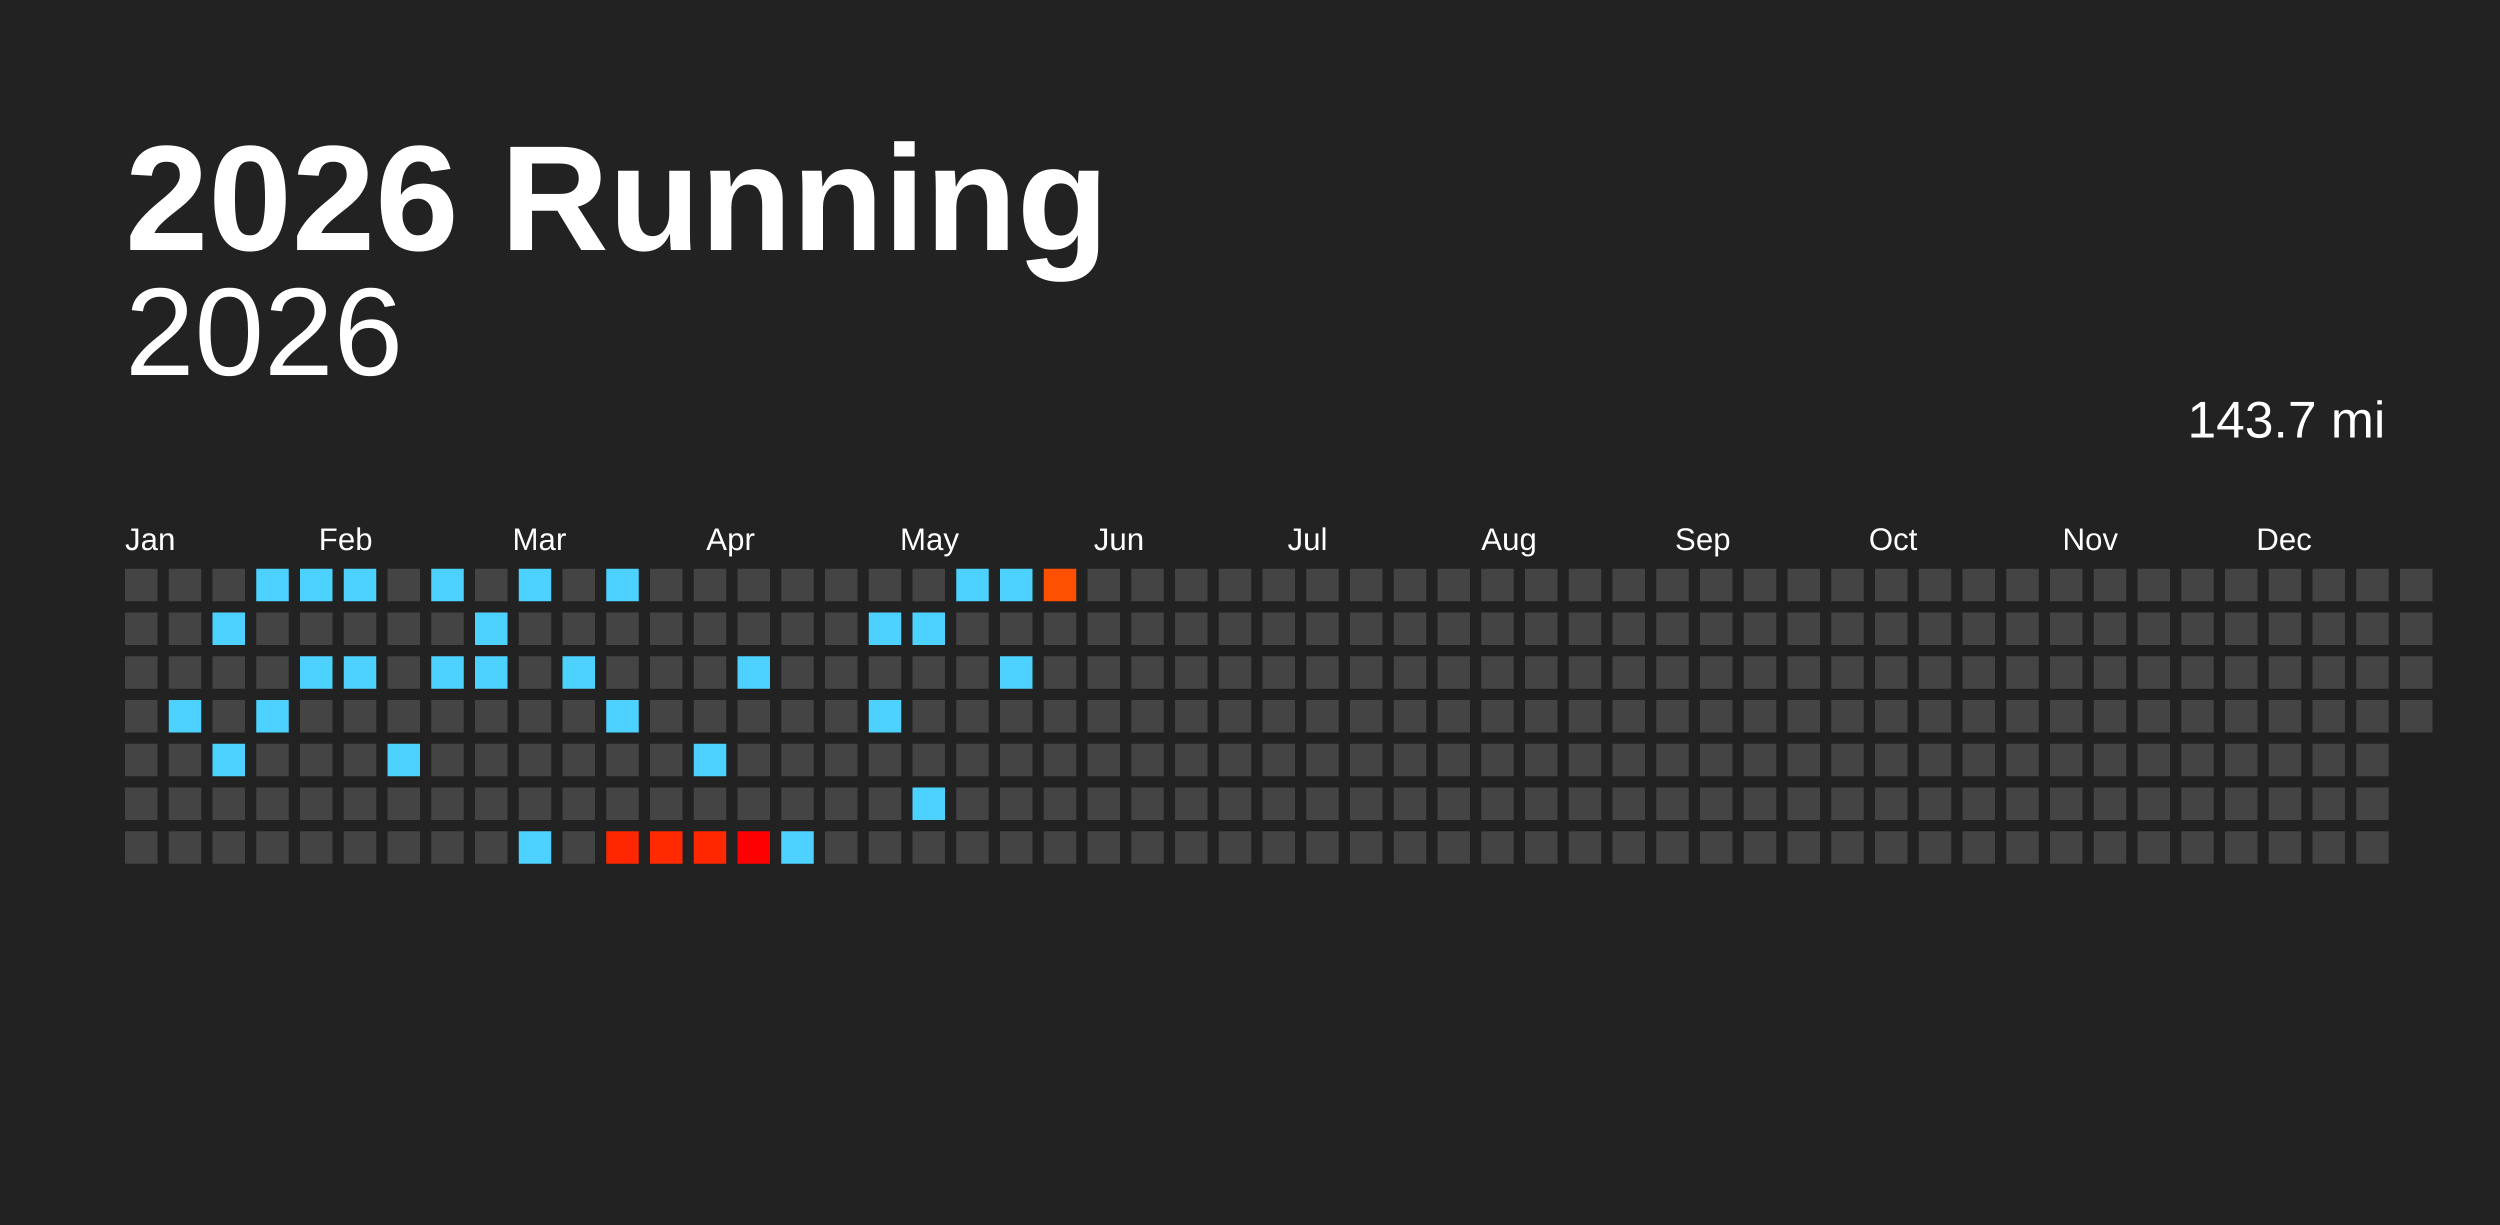
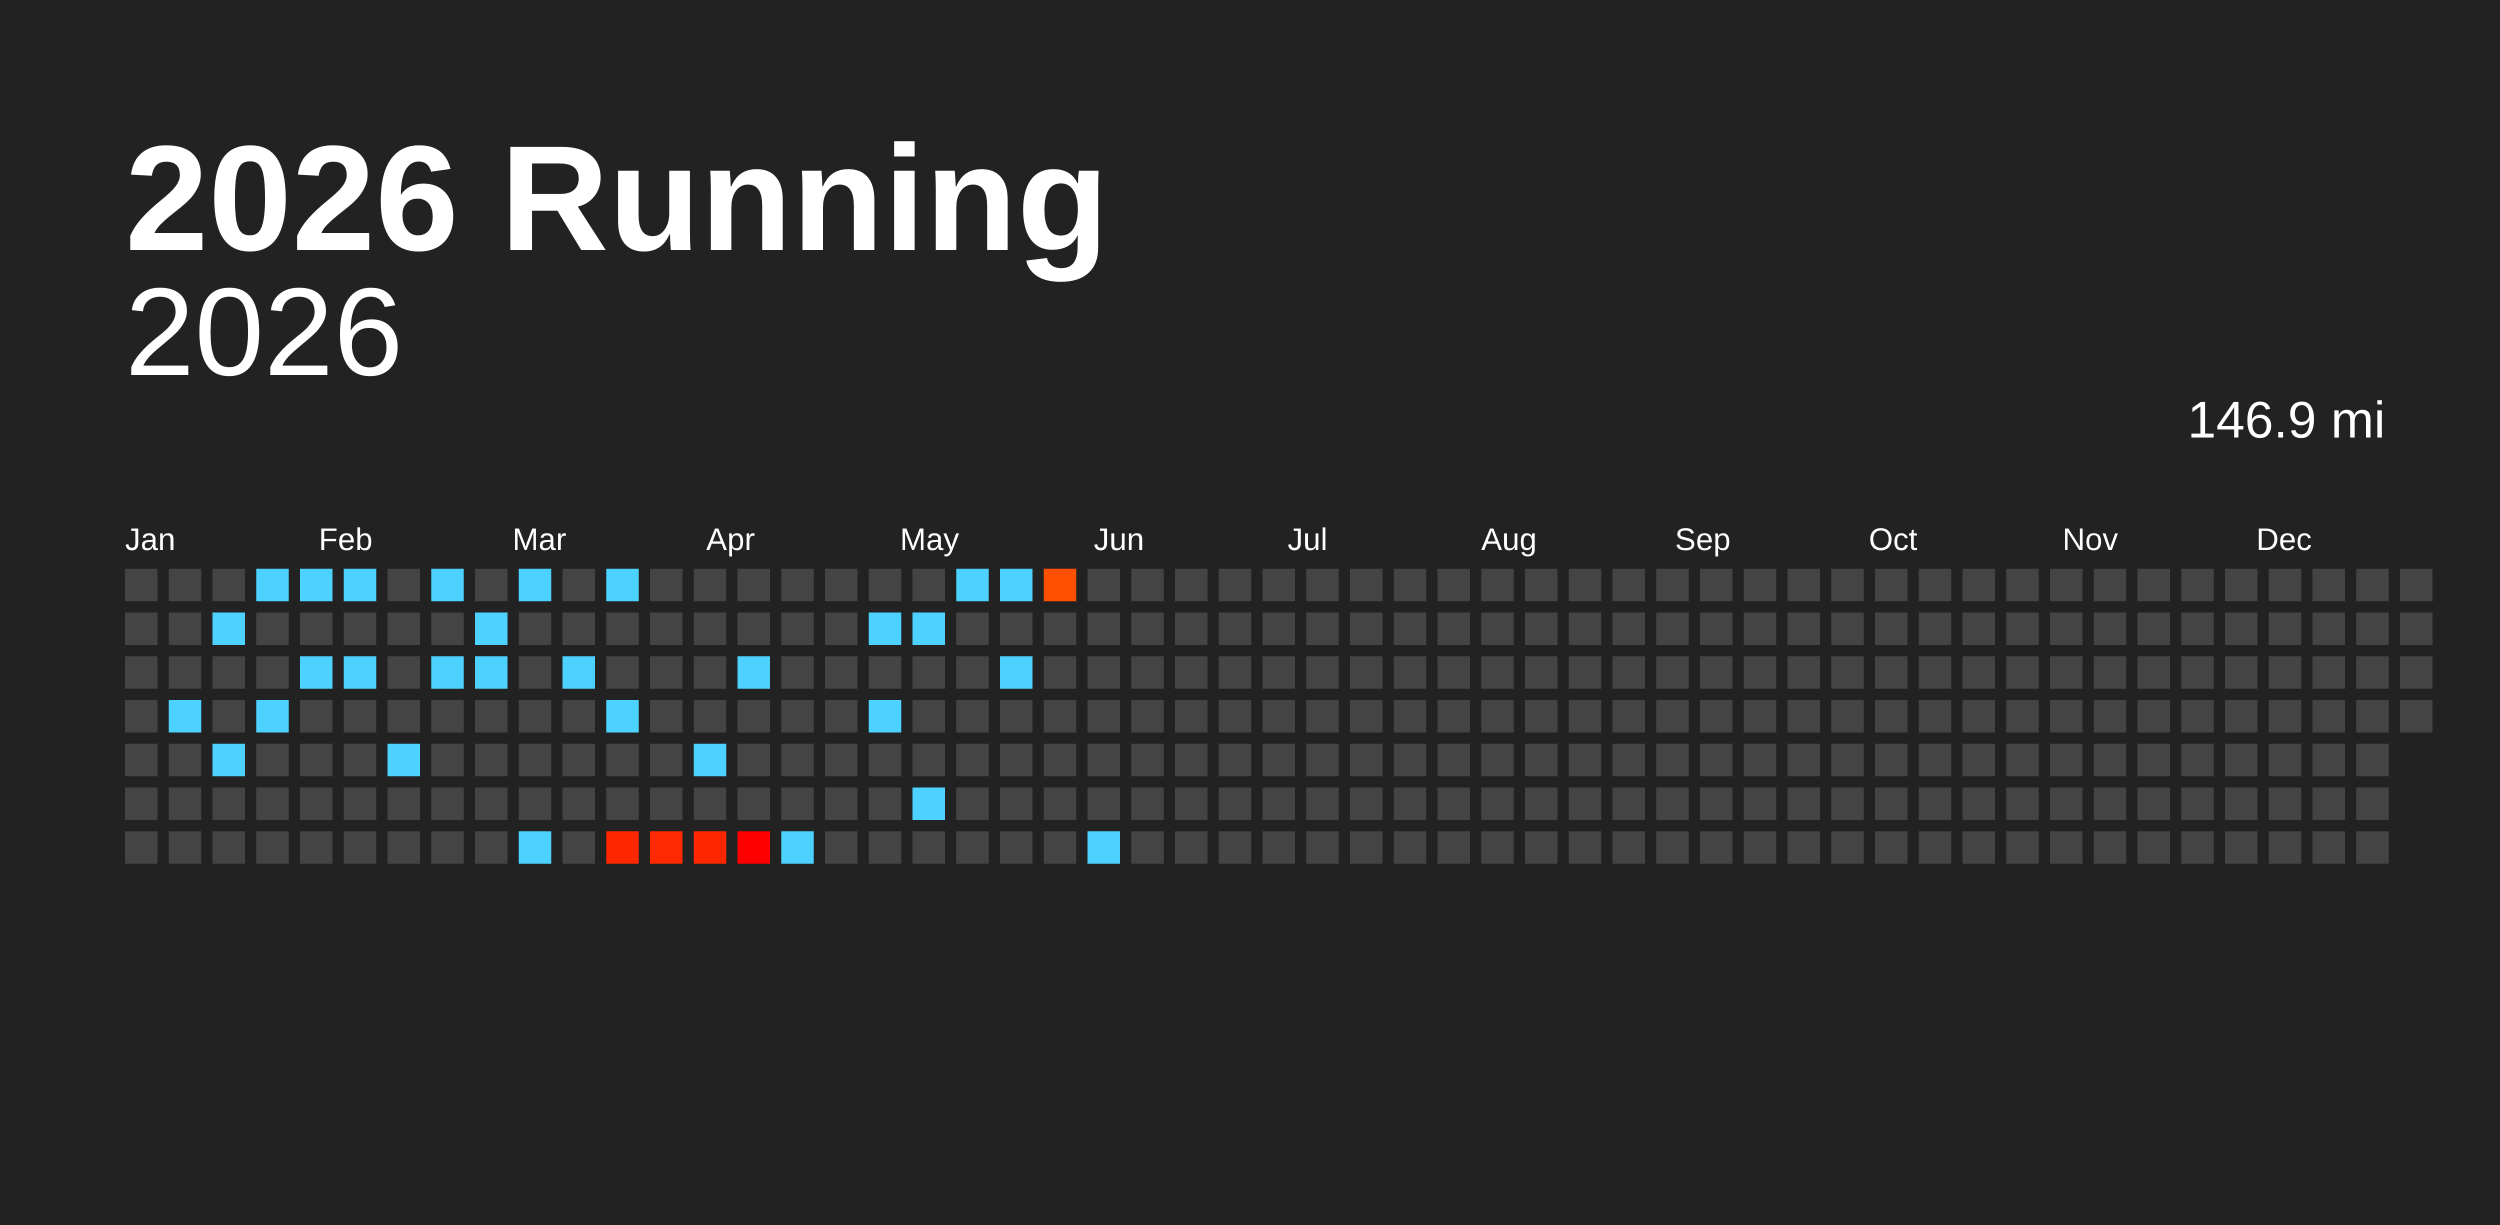
<svg xmlns="http://www.w3.org/2000/svg" baseProfile="full" height="98mm" version="1.1" viewBox="0,0,200,98" width="200mm">
  <defs />
  <rect fill="#222222" height="98" width="200" x="0" y="0" />
  <text fill="#FFFFFF" style="font-size:12px; font-family:Arial; font-weight:bold;" x="10" y="20">2026 Running</text>
  <text alignment-baseline="hanging" fill="#FFFFFF" style="font-size:10.0px; font-family:Arial;" x="10" y="30">2026</text>
-   <text alignment-baseline="hanging" fill="#FFFFFF" style="font-size:4.125px; font-family:Arial;" x="175" y="35">143.7 mi</text>
+   <text alignment-baseline="hanging" fill="#FFFFFF" style="font-size:4.125px; font-family:Arial;" x="175" y="35">146.9 mi</text>
  <text fill="#FFFFFF" style="font-size:2.5px; font-family:Arial" x="10.0" y="44">Jan</text>
  <text fill="#FFFFFF" style="font-size:2.5px; font-family:Arial" x="25.5" y="44">Feb</text>
  <text fill="#FFFFFF" style="font-size:2.5px; font-family:Arial" x="41.0" y="44">Mar</text>
  <text fill="#FFFFFF" style="font-size:2.5px; font-family:Arial" x="56.5" y="44">Apr</text>
  <text fill="#FFFFFF" style="font-size:2.5px; font-family:Arial" x="72.0" y="44">May</text>
  <text fill="#FFFFFF" style="font-size:2.5px; font-family:Arial" x="87.5" y="44">Jun</text>
  <text fill="#FFFFFF" style="font-size:2.5px; font-family:Arial" x="103.0" y="44">Jul</text>
  <text fill="#FFFFFF" style="font-size:2.5px; font-family:Arial" x="118.5" y="44">Aug</text>
  <text fill="#FFFFFF" style="font-size:2.5px; font-family:Arial" x="134.0" y="44">Sep</text>
  <text fill="#FFFFFF" style="font-size:2.5px; font-family:Arial" x="149.5" y="44">Oct</text>
  <text fill="#FFFFFF" style="font-size:2.5px; font-family:Arial" x="165.0" y="44">Nov</text>
  <text fill="#FFFFFF" style="font-size:2.5px; font-family:Arial" x="180.5" y="44">Dec</text>
  <rect fill="#444444" height="2.6" width="2.6" x="10.0" y="45.5" />
  <rect fill="#444444" height="2.6" width="2.6" x="10.0" y="49.0" />
  <rect fill="#444444" height="2.6" width="2.6" x="10.0" y="52.5" />
  <rect fill="#444444" height="2.6" width="2.6" x="10.0" y="56.0" />
  <rect fill="#444444" height="2.6" width="2.6" x="10.0" y="59.5" />
  <rect fill="#444444" height="2.6" width="2.6" x="10.0" y="63.0" />
  <rect fill="#444444" height="2.6" width="2.6" x="10.0" y="66.5" />
  <rect fill="#444444" height="2.6" width="2.6" x="13.5" y="45.5" />
  <rect fill="#444444" height="2.6" width="2.6" x="13.5" y="49.0" />
  <rect fill="#444444" height="2.6" width="2.6" x="13.5" y="52.5" />
  <rect fill="#4dd2ff" height="2.6" width="2.6" x="13.5" y="56.0" />
  <rect fill="#444444" height="2.6" width="2.6" x="13.5" y="59.5" />
  <rect fill="#444444" height="2.6" width="2.6" x="13.5" y="63.0" />
  <rect fill="#444444" height="2.6" width="2.6" x="13.5" y="66.5" />
  <rect fill="#444444" height="2.6" width="2.6" x="17.0" y="45.5" />
  <rect fill="#4dd2ff" height="2.6" width="2.6" x="17.0" y="49.0" />
  <rect fill="#444444" height="2.6" width="2.6" x="17.0" y="52.5" />
  <rect fill="#444444" height="2.6" width="2.6" x="17.0" y="56.0" />
  <rect fill="#4dd2ff" height="2.6" width="2.6" x="17.0" y="59.5" />
  <rect fill="#444444" height="2.6" width="2.6" x="17.0" y="63.0" />
  <rect fill="#444444" height="2.6" width="2.6" x="17.0" y="66.5" />
  <rect fill="#4dd2ff" height="2.6" width="2.6" x="20.5" y="45.5" />
  <rect fill="#444444" height="2.6" width="2.6" x="20.5" y="49.0" />
  <rect fill="#444444" height="2.6" width="2.6" x="20.5" y="52.5" />
  <rect fill="#4dd2ff" height="2.6" width="2.6" x="20.5" y="56.0" />
  <rect fill="#444444" height="2.6" width="2.6" x="20.5" y="59.5" />
  <rect fill="#444444" height="2.6" width="2.6" x="20.5" y="63.0" />
  <rect fill="#444444" height="2.6" width="2.6" x="20.5" y="66.5" />
  <rect fill="#4dd2ff" height="2.6" width="2.6" x="24.0" y="45.5" />
  <rect fill="#444444" height="2.6" width="2.6" x="24.0" y="49.0" />
  <rect fill="#4dd2ff" height="2.6" width="2.6" x="24.0" y="52.5" />
  <rect fill="#444444" height="2.6" width="2.6" x="24.0" y="56.0" />
  <rect fill="#444444" height="2.6" width="2.6" x="24.0" y="59.5" />
  <rect fill="#444444" height="2.6" width="2.6" x="24.0" y="63.0" />
  <rect fill="#444444" height="2.6" width="2.6" x="24.0" y="66.5" />
  <rect fill="#4dd2ff" height="2.6" width="2.6" x="27.5" y="45.5" />
  <rect fill="#444444" height="2.6" width="2.6" x="27.5" y="49.0" />
  <rect fill="#4dd2ff" height="2.6" width="2.6" x="27.5" y="52.5" />
  <rect fill="#444444" height="2.6" width="2.6" x="27.5" y="56.0" />
  <rect fill="#444444" height="2.6" width="2.6" x="27.5" y="59.5" />
  <rect fill="#444444" height="2.6" width="2.6" x="27.5" y="63.0" />
  <rect fill="#444444" height="2.6" width="2.6" x="27.5" y="66.5" />
  <rect fill="#444444" height="2.6" width="2.6" x="31.0" y="45.5" />
  <rect fill="#444444" height="2.6" width="2.6" x="31.0" y="49.0" />
  <rect fill="#444444" height="2.6" width="2.6" x="31.0" y="52.5" />
  <rect fill="#444444" height="2.6" width="2.6" x="31.0" y="56.0" />
  <rect fill="#4dd2ff" height="2.6" width="2.6" x="31.0" y="59.5" />
  <rect fill="#444444" height="2.6" width="2.6" x="31.0" y="63.0" />
  <rect fill="#444444" height="2.6" width="2.6" x="31.0" y="66.5" />
  <rect fill="#4dd2ff" height="2.6" width="2.6" x="34.5" y="45.5" />
  <rect fill="#444444" height="2.6" width="2.6" x="34.5" y="49.0" />
  <rect fill="#4dd2ff" height="2.6" width="2.6" x="34.5" y="52.5" />
  <rect fill="#444444" height="2.6" width="2.6" x="34.5" y="56.0" />
  <rect fill="#444444" height="2.6" width="2.6" x="34.5" y="59.5" />
  <rect fill="#444444" height="2.6" width="2.6" x="34.5" y="63.0" />
  <rect fill="#444444" height="2.6" width="2.6" x="34.5" y="66.5" />
  <rect fill="#444444" height="2.6" width="2.6" x="38.0" y="45.5" />
  <rect fill="#4dd2ff" height="2.6" width="2.6" x="38.0" y="49.0" />
  <rect fill="#4dd2ff" height="2.6" width="2.6" x="38.0" y="52.5" />
  <rect fill="#444444" height="2.6" width="2.6" x="38.0" y="56.0" />
  <rect fill="#444444" height="2.6" width="2.6" x="38.0" y="59.5" />
  <rect fill="#444444" height="2.6" width="2.6" x="38.0" y="63.0" />
  <rect fill="#444444" height="2.6" width="2.6" x="38.0" y="66.5" />
  <rect fill="#4dd2ff" height="2.6" width="2.6" x="41.5" y="45.5" />
  <rect fill="#444444" height="2.6" width="2.6" x="41.5" y="49.0" />
  <rect fill="#444444" height="2.6" width="2.6" x="41.5" y="52.5" />
  <rect fill="#444444" height="2.6" width="2.6" x="41.5" y="56.0" />
  <rect fill="#444444" height="2.6" width="2.6" x="41.5" y="59.5" />
  <rect fill="#444444" height="2.6" width="2.6" x="41.5" y="63.0" />
  <rect fill="#4dd2ff" height="2.6" width="2.6" x="41.5" y="66.5" />
  <rect fill="#444444" height="2.6" width="2.6" x="45.0" y="45.5" />
  <rect fill="#444444" height="2.6" width="2.6" x="45.0" y="49.0" />
  <rect fill="#4dd2ff" height="2.6" width="2.6" x="45.0" y="52.5" />
  <rect fill="#444444" height="2.6" width="2.6" x="45.0" y="56.0" />
  <rect fill="#444444" height="2.6" width="2.6" x="45.0" y="59.5" />
  <rect fill="#444444" height="2.6" width="2.6" x="45.0" y="63.0" />
  <rect fill="#444444" height="2.6" width="2.6" x="45.0" y="66.5" />
  <rect fill="#4dd2ff" height="2.6" width="2.6" x="48.5" y="45.5" />
  <rect fill="#444444" height="2.6" width="2.6" x="48.5" y="49.0" />
  <rect fill="#444444" height="2.6" width="2.6" x="48.5" y="52.5" />
  <rect fill="#4dd2ff" height="2.6" width="2.6" x="48.5" y="56.0" />
  <rect fill="#444444" height="2.6" width="2.6" x="48.5" y="59.5" />
  <rect fill="#444444" height="2.6" width="2.6" x="48.5" y="63.0" />
  <rect fill="#ff2700" height="2.6" width="2.6" x="48.5" y="66.5" />
  <rect fill="#444444" height="2.6" width="2.6" x="52.0" y="45.5" />
  <rect fill="#444444" height="2.6" width="2.6" x="52.0" y="49.0" />
  <rect fill="#444444" height="2.6" width="2.6" x="52.0" y="52.5" />
  <rect fill="#444444" height="2.6" width="2.6" x="52.0" y="56.0" />
  <rect fill="#444444" height="2.6" width="2.6" x="52.0" y="59.5" />
  <rect fill="#444444" height="2.6" width="2.6" x="52.0" y="63.0" />
  <rect fill="#ff2a00" height="2.6" width="2.6" x="52.0" y="66.5" />
  <rect fill="#444444" height="2.6" width="2.6" x="55.5" y="45.5" />
  <rect fill="#444444" height="2.6" width="2.6" x="55.5" y="49.0" />
  <rect fill="#444444" height="2.6" width="2.6" x="55.5" y="52.5" />
  <rect fill="#444444" height="2.6" width="2.6" x="55.5" y="56.0" />
  <rect fill="#4dd2ff" height="2.6" width="2.6" x="55.5" y="59.5" />
  <rect fill="#444444" height="2.6" width="2.6" x="55.5" y="63.0" />
  <rect fill="#ff2700" height="2.6" width="2.6" x="55.5" y="66.5" />
  <rect fill="#444444" height="2.6" width="2.6" x="59.0" y="45.5" />
  <rect fill="#444444" height="2.6" width="2.6" x="59.0" y="49.0" />
  <rect fill="#4dd2ff" height="2.6" width="2.6" x="59.0" y="52.5" />
  <rect fill="#444444" height="2.6" width="2.6" x="59.0" y="56.0" />
  <rect fill="#444444" height="2.6" width="2.6" x="59.0" y="59.5" />
  <rect fill="#444444" height="2.6" width="2.6" x="59.0" y="63.0" />
  <rect fill="#ff0000" height="2.6" width="2.6" x="59.0" y="66.5" />
  <rect fill="#444444" height="2.6" width="2.6" x="62.5" y="45.5" />
  <rect fill="#444444" height="2.6" width="2.6" x="62.5" y="49.0" />
  <rect fill="#444444" height="2.6" width="2.6" x="62.5" y="52.5" />
  <rect fill="#444444" height="2.6" width="2.6" x="62.5" y="56.0" />
  <rect fill="#444444" height="2.6" width="2.6" x="62.5" y="59.5" />
  <rect fill="#444444" height="2.6" width="2.6" x="62.5" y="63.0" />
  <rect fill="#4dd2ff" height="2.6" width="2.6" x="62.5" y="66.5" />
  <rect fill="#444444" height="2.6" width="2.6" x="66.0" y="45.5" />
  <rect fill="#444444" height="2.6" width="2.6" x="66.0" y="49.0" />
  <rect fill="#444444" height="2.6" width="2.6" x="66.0" y="52.5" />
  <rect fill="#444444" height="2.6" width="2.6" x="66.0" y="56.0" />
  <rect fill="#444444" height="2.6" width="2.6" x="66.0" y="59.5" />
  <rect fill="#444444" height="2.6" width="2.6" x="66.0" y="63.0" />
  <rect fill="#444444" height="2.6" width="2.6" x="66.0" y="66.5" />
  <rect fill="#444444" height="2.6" width="2.6" x="69.5" y="45.5" />
  <rect fill="#4dd2ff" height="2.6" width="2.6" x="69.5" y="49.0" />
  <rect fill="#444444" height="2.6" width="2.6" x="69.5" y="52.5" />
  <rect fill="#4dd2ff" height="2.6" width="2.6" x="69.5" y="56.0" />
  <rect fill="#444444" height="2.6" width="2.6" x="69.5" y="59.5" />
  <rect fill="#444444" height="2.6" width="2.6" x="69.5" y="63.0" />
  <rect fill="#444444" height="2.6" width="2.6" x="69.5" y="66.5" />
  <rect fill="#444444" height="2.6" width="2.6" x="73.0" y="45.5" />
  <rect fill="#4dd2ff" height="2.6" width="2.6" x="73.0" y="49.0" />
  <rect fill="#444444" height="2.6" width="2.6" x="73.0" y="52.5" />
  <rect fill="#444444" height="2.6" width="2.6" x="73.0" y="56.0" />
  <rect fill="#444444" height="2.6" width="2.6" x="73.0" y="59.5" />
  <rect fill="#4dd2ff" height="2.6" width="2.6" x="73.0" y="63.0" />
  <rect fill="#444444" height="2.6" width="2.6" x="73.0" y="66.5" />
  <rect fill="#4dd2ff" height="2.6" width="2.6" x="76.5" y="45.5" />
  <rect fill="#444444" height="2.6" width="2.6" x="76.5" y="49.0" />
  <rect fill="#444444" height="2.6" width="2.6" x="76.5" y="52.5" />
  <rect fill="#444444" height="2.6" width="2.6" x="76.5" y="56.0" />
  <rect fill="#444444" height="2.6" width="2.6" x="76.5" y="59.5" />
  <rect fill="#444444" height="2.6" width="2.6" x="76.5" y="63.0" />
  <rect fill="#444444" height="2.6" width="2.6" x="76.5" y="66.5" />
  <rect fill="#4dd2ff" height="2.6" width="2.6" x="80.0" y="45.5" />
  <rect fill="#444444" height="2.6" width="2.6" x="80.0" y="49.0" />
  <rect fill="#4dd2ff" height="2.6" width="2.6" x="80.0" y="52.5" />
  <rect fill="#444444" height="2.6" width="2.6" x="80.0" y="56.0" />
  <rect fill="#444444" height="2.6" width="2.6" x="80.0" y="59.5" />
  <rect fill="#444444" height="2.6" width="2.6" x="80.0" y="63.0" />
  <rect fill="#444444" height="2.6" width="2.6" x="80.0" y="66.5" />
  <rect fill="#ff4f00" height="2.6" width="2.6" x="83.5" y="45.5" />
  <rect fill="#444444" height="2.6" width="2.6" x="83.5" y="49.0" />
  <rect fill="#444444" height="2.6" width="2.6" x="83.5" y="52.5" />
  <rect fill="#444444" height="2.6" width="2.6" x="83.5" y="56.0" />
  <rect fill="#444444" height="2.6" width="2.6" x="83.5" y="59.5" />
  <rect fill="#444444" height="2.6" width="2.6" x="83.5" y="63.0" />
  <rect fill="#444444" height="2.6" width="2.6" x="83.5" y="66.5" />
  <rect fill="#444444" height="2.6" width="2.6" x="87.0" y="45.5" />
  <rect fill="#444444" height="2.6" width="2.6" x="87.0" y="49.0" />
  <rect fill="#444444" height="2.6" width="2.6" x="87.0" y="52.5" />
  <rect fill="#444444" height="2.6" width="2.6" x="87.0" y="56.0" />
  <rect fill="#444444" height="2.6" width="2.6" x="87.0" y="59.5" />
  <rect fill="#444444" height="2.6" width="2.6" x="87.0" y="63.0" />
-   <rect fill="#444444" height="2.6" width="2.6" x="87.0" y="66.5" />
+   <rect fill="#4dd2ff" height="2.6" width="2.6" x="87.0" y="66.5" />
  <rect fill="#444444" height="2.6" width="2.6" x="90.5" y="45.5" />
  <rect fill="#444444" height="2.6" width="2.6" x="90.5" y="49.0" />
  <rect fill="#444444" height="2.6" width="2.6" x="90.5" y="52.5" />
  <rect fill="#444444" height="2.6" width="2.6" x="90.5" y="56.0" />
  <rect fill="#444444" height="2.6" width="2.6" x="90.5" y="59.5" />
  <rect fill="#444444" height="2.6" width="2.6" x="90.5" y="63.0" />
  <rect fill="#444444" height="2.6" width="2.6" x="90.5" y="66.5" />
  <rect fill="#444444" height="2.6" width="2.6" x="94.0" y="45.5" />
  <rect fill="#444444" height="2.6" width="2.6" x="94.0" y="49.0" />
  <rect fill="#444444" height="2.6" width="2.6" x="94.0" y="52.5" />
  <rect fill="#444444" height="2.6" width="2.6" x="94.0" y="56.0" />
  <rect fill="#444444" height="2.6" width="2.6" x="94.0" y="59.5" />
  <rect fill="#444444" height="2.6" width="2.6" x="94.0" y="63.0" />
  <rect fill="#444444" height="2.6" width="2.6" x="94.0" y="66.5" />
  <rect fill="#444444" height="2.6" width="2.6" x="97.5" y="45.5" />
  <rect fill="#444444" height="2.6" width="2.6" x="97.5" y="49.0" />
  <rect fill="#444444" height="2.6" width="2.6" x="97.5" y="52.5" />
  <rect fill="#444444" height="2.6" width="2.6" x="97.5" y="56.0" />
  <rect fill="#444444" height="2.6" width="2.6" x="97.5" y="59.5" />
  <rect fill="#444444" height="2.6" width="2.6" x="97.5" y="63.0" />
  <rect fill="#444444" height="2.6" width="2.6" x="97.5" y="66.5" />
  <rect fill="#444444" height="2.6" width="2.6" x="101.0" y="45.5" />
  <rect fill="#444444" height="2.6" width="2.6" x="101.0" y="49.0" />
  <rect fill="#444444" height="2.6" width="2.6" x="101.0" y="52.5" />
  <rect fill="#444444" height="2.6" width="2.6" x="101.0" y="56.0" />
  <rect fill="#444444" height="2.6" width="2.6" x="101.0" y="59.5" />
  <rect fill="#444444" height="2.6" width="2.6" x="101.0" y="63.0" />
  <rect fill="#444444" height="2.6" width="2.6" x="101.0" y="66.5" />
  <rect fill="#444444" height="2.6" width="2.6" x="104.5" y="45.5" />
  <rect fill="#444444" height="2.6" width="2.6" x="104.5" y="49.0" />
  <rect fill="#444444" height="2.6" width="2.6" x="104.5" y="52.5" />
  <rect fill="#444444" height="2.6" width="2.6" x="104.5" y="56.0" />
  <rect fill="#444444" height="2.6" width="2.6" x="104.5" y="59.5" />
  <rect fill="#444444" height="2.6" width="2.6" x="104.5" y="63.0" />
  <rect fill="#444444" height="2.6" width="2.6" x="104.5" y="66.5" />
  <rect fill="#444444" height="2.6" width="2.6" x="108.0" y="45.5" />
  <rect fill="#444444" height="2.6" width="2.6" x="108.0" y="49.0" />
  <rect fill="#444444" height="2.6" width="2.6" x="108.0" y="52.5" />
  <rect fill="#444444" height="2.6" width="2.6" x="108.0" y="56.0" />
  <rect fill="#444444" height="2.6" width="2.6" x="108.0" y="59.5" />
  <rect fill="#444444" height="2.6" width="2.6" x="108.0" y="63.0" />
  <rect fill="#444444" height="2.6" width="2.6" x="108.0" y="66.5" />
  <rect fill="#444444" height="2.6" width="2.6" x="111.5" y="45.5" />
  <rect fill="#444444" height="2.6" width="2.6" x="111.5" y="49.0" />
  <rect fill="#444444" height="2.6" width="2.6" x="111.5" y="52.5" />
  <rect fill="#444444" height="2.6" width="2.6" x="111.5" y="56.0" />
  <rect fill="#444444" height="2.6" width="2.6" x="111.5" y="59.5" />
  <rect fill="#444444" height="2.6" width="2.6" x="111.5" y="63.0" />
  <rect fill="#444444" height="2.6" width="2.6" x="111.5" y="66.5" />
  <rect fill="#444444" height="2.6" width="2.6" x="115.0" y="45.5" />
  <rect fill="#444444" height="2.6" width="2.6" x="115.0" y="49.0" />
  <rect fill="#444444" height="2.6" width="2.6" x="115.0" y="52.5" />
  <rect fill="#444444" height="2.6" width="2.6" x="115.0" y="56.0" />
  <rect fill="#444444" height="2.6" width="2.6" x="115.0" y="59.5" />
  <rect fill="#444444" height="2.6" width="2.6" x="115.0" y="63.0" />
  <rect fill="#444444" height="2.6" width="2.6" x="115.0" y="66.5" />
  <rect fill="#444444" height="2.6" width="2.6" x="118.5" y="45.5" />
  <rect fill="#444444" height="2.6" width="2.6" x="118.5" y="49.0" />
  <rect fill="#444444" height="2.6" width="2.6" x="118.5" y="52.5" />
  <rect fill="#444444" height="2.6" width="2.6" x="118.5" y="56.0" />
  <rect fill="#444444" height="2.6" width="2.6" x="118.5" y="59.5" />
  <rect fill="#444444" height="2.6" width="2.6" x="118.5" y="63.0" />
  <rect fill="#444444" height="2.6" width="2.6" x="118.5" y="66.5" />
  <rect fill="#444444" height="2.6" width="2.6" x="122.0" y="45.5" />
  <rect fill="#444444" height="2.6" width="2.6" x="122.0" y="49.0" />
  <rect fill="#444444" height="2.6" width="2.6" x="122.0" y="52.5" />
  <rect fill="#444444" height="2.6" width="2.6" x="122.0" y="56.0" />
  <rect fill="#444444" height="2.6" width="2.6" x="122.0" y="59.5" />
  <rect fill="#444444" height="2.6" width="2.6" x="122.0" y="63.0" />
  <rect fill="#444444" height="2.6" width="2.6" x="122.0" y="66.5" />
  <rect fill="#444444" height="2.6" width="2.6" x="125.5" y="45.5" />
  <rect fill="#444444" height="2.6" width="2.6" x="125.5" y="49.0" />
  <rect fill="#444444" height="2.6" width="2.6" x="125.5" y="52.5" />
  <rect fill="#444444" height="2.6" width="2.6" x="125.5" y="56.0" />
  <rect fill="#444444" height="2.6" width="2.6" x="125.5" y="59.5" />
  <rect fill="#444444" height="2.6" width="2.6" x="125.5" y="63.0" />
  <rect fill="#444444" height="2.6" width="2.6" x="125.5" y="66.5" />
  <rect fill="#444444" height="2.6" width="2.6" x="129.0" y="45.5" />
  <rect fill="#444444" height="2.6" width="2.6" x="129.0" y="49.0" />
  <rect fill="#444444" height="2.6" width="2.6" x="129.0" y="52.5" />
  <rect fill="#444444" height="2.6" width="2.6" x="129.0" y="56.0" />
  <rect fill="#444444" height="2.6" width="2.6" x="129.0" y="59.5" />
  <rect fill="#444444" height="2.6" width="2.6" x="129.0" y="63.0" />
  <rect fill="#444444" height="2.6" width="2.6" x="129.0" y="66.5" />
  <rect fill="#444444" height="2.6" width="2.6" x="132.5" y="45.5" />
  <rect fill="#444444" height="2.6" width="2.6" x="132.5" y="49.0" />
  <rect fill="#444444" height="2.6" width="2.6" x="132.5" y="52.5" />
  <rect fill="#444444" height="2.6" width="2.6" x="132.5" y="56.0" />
  <rect fill="#444444" height="2.6" width="2.6" x="132.5" y="59.5" />
  <rect fill="#444444" height="2.6" width="2.6" x="132.5" y="63.0" />
  <rect fill="#444444" height="2.6" width="2.6" x="132.5" y="66.5" />
  <rect fill="#444444" height="2.6" width="2.6" x="136.0" y="45.5" />
  <rect fill="#444444" height="2.6" width="2.6" x="136.0" y="49.0" />
  <rect fill="#444444" height="2.6" width="2.6" x="136.0" y="52.5" />
  <rect fill="#444444" height="2.6" width="2.6" x="136.0" y="56.0" />
  <rect fill="#444444" height="2.6" width="2.6" x="136.0" y="59.5" />
  <rect fill="#444444" height="2.6" width="2.6" x="136.0" y="63.0" />
  <rect fill="#444444" height="2.6" width="2.6" x="136.0" y="66.5" />
  <rect fill="#444444" height="2.6" width="2.6" x="139.5" y="45.5" />
  <rect fill="#444444" height="2.6" width="2.6" x="139.5" y="49.0" />
  <rect fill="#444444" height="2.6" width="2.6" x="139.5" y="52.5" />
  <rect fill="#444444" height="2.6" width="2.6" x="139.5" y="56.0" />
  <rect fill="#444444" height="2.6" width="2.6" x="139.5" y="59.5" />
  <rect fill="#444444" height="2.6" width="2.6" x="139.5" y="63.0" />
  <rect fill="#444444" height="2.6" width="2.6" x="139.5" y="66.5" />
  <rect fill="#444444" height="2.6" width="2.6" x="143.0" y="45.5" />
  <rect fill="#444444" height="2.6" width="2.6" x="143.0" y="49.0" />
  <rect fill="#444444" height="2.6" width="2.6" x="143.0" y="52.5" />
  <rect fill="#444444" height="2.6" width="2.6" x="143.0" y="56.0" />
  <rect fill="#444444" height="2.6" width="2.6" x="143.0" y="59.5" />
  <rect fill="#444444" height="2.6" width="2.6" x="143.0" y="63.0" />
  <rect fill="#444444" height="2.6" width="2.6" x="143.0" y="66.5" />
  <rect fill="#444444" height="2.6" width="2.6" x="146.5" y="45.5" />
  <rect fill="#444444" height="2.6" width="2.6" x="146.5" y="49.0" />
  <rect fill="#444444" height="2.6" width="2.6" x="146.5" y="52.5" />
  <rect fill="#444444" height="2.6" width="2.6" x="146.5" y="56.0" />
  <rect fill="#444444" height="2.6" width="2.6" x="146.5" y="59.5" />
  <rect fill="#444444" height="2.6" width="2.6" x="146.5" y="63.0" />
  <rect fill="#444444" height="2.6" width="2.6" x="146.5" y="66.5" />
  <rect fill="#444444" height="2.6" width="2.6" x="150.0" y="45.5" />
  <rect fill="#444444" height="2.6" width="2.6" x="150.0" y="49.0" />
  <rect fill="#444444" height="2.6" width="2.6" x="150.0" y="52.5" />
  <rect fill="#444444" height="2.6" width="2.6" x="150.0" y="56.0" />
  <rect fill="#444444" height="2.6" width="2.6" x="150.0" y="59.5" />
  <rect fill="#444444" height="2.6" width="2.6" x="150.0" y="63.0" />
  <rect fill="#444444" height="2.6" width="2.6" x="150.0" y="66.5" />
  <rect fill="#444444" height="2.6" width="2.6" x="153.5" y="45.5" />
  <rect fill="#444444" height="2.6" width="2.6" x="153.5" y="49.0" />
  <rect fill="#444444" height="2.6" width="2.6" x="153.5" y="52.5" />
  <rect fill="#444444" height="2.6" width="2.6" x="153.5" y="56.0" />
  <rect fill="#444444" height="2.6" width="2.6" x="153.5" y="59.5" />
  <rect fill="#444444" height="2.6" width="2.6" x="153.5" y="63.0" />
  <rect fill="#444444" height="2.6" width="2.6" x="153.5" y="66.5" />
  <rect fill="#444444" height="2.6" width="2.6" x="157.0" y="45.5" />
  <rect fill="#444444" height="2.6" width="2.6" x="157.0" y="49.0" />
  <rect fill="#444444" height="2.6" width="2.6" x="157.0" y="52.5" />
  <rect fill="#444444" height="2.6" width="2.6" x="157.0" y="56.0" />
  <rect fill="#444444" height="2.6" width="2.6" x="157.0" y="59.5" />
  <rect fill="#444444" height="2.6" width="2.6" x="157.0" y="63.0" />
  <rect fill="#444444" height="2.6" width="2.6" x="157.0" y="66.5" />
  <rect fill="#444444" height="2.6" width="2.6" x="160.5" y="45.5" />
  <rect fill="#444444" height="2.6" width="2.6" x="160.5" y="49.0" />
  <rect fill="#444444" height="2.6" width="2.6" x="160.5" y="52.5" />
  <rect fill="#444444" height="2.6" width="2.6" x="160.5" y="56.0" />
  <rect fill="#444444" height="2.6" width="2.6" x="160.5" y="59.5" />
  <rect fill="#444444" height="2.6" width="2.6" x="160.5" y="63.0" />
  <rect fill="#444444" height="2.6" width="2.6" x="160.5" y="66.5" />
  <rect fill="#444444" height="2.6" width="2.6" x="164.0" y="45.5" />
  <rect fill="#444444" height="2.6" width="2.6" x="164.0" y="49.0" />
  <rect fill="#444444" height="2.6" width="2.6" x="164.0" y="52.5" />
  <rect fill="#444444" height="2.6" width="2.6" x="164.0" y="56.0" />
  <rect fill="#444444" height="2.6" width="2.6" x="164.0" y="59.5" />
  <rect fill="#444444" height="2.6" width="2.6" x="164.0" y="63.0" />
  <rect fill="#444444" height="2.6" width="2.6" x="164.0" y="66.5" />
  <rect fill="#444444" height="2.6" width="2.6" x="167.5" y="45.5" />
  <rect fill="#444444" height="2.6" width="2.6" x="167.5" y="49.0" />
  <rect fill="#444444" height="2.6" width="2.6" x="167.5" y="52.5" />
  <rect fill="#444444" height="2.6" width="2.6" x="167.5" y="56.0" />
  <rect fill="#444444" height="2.6" width="2.6" x="167.5" y="59.5" />
  <rect fill="#444444" height="2.6" width="2.6" x="167.5" y="63.0" />
  <rect fill="#444444" height="2.6" width="2.6" x="167.5" y="66.5" />
  <rect fill="#444444" height="2.6" width="2.6" x="171.0" y="45.5" />
  <rect fill="#444444" height="2.6" width="2.6" x="171.0" y="49.0" />
  <rect fill="#444444" height="2.6" width="2.6" x="171.0" y="52.5" />
  <rect fill="#444444" height="2.6" width="2.6" x="171.0" y="56.0" />
  <rect fill="#444444" height="2.6" width="2.6" x="171.0" y="59.5" />
  <rect fill="#444444" height="2.6" width="2.6" x="171.0" y="63.0" />
  <rect fill="#444444" height="2.6" width="2.6" x="171.0" y="66.5" />
  <rect fill="#444444" height="2.6" width="2.6" x="174.5" y="45.5" />
  <rect fill="#444444" height="2.6" width="2.6" x="174.5" y="49.0" />
  <rect fill="#444444" height="2.6" width="2.6" x="174.5" y="52.5" />
  <rect fill="#444444" height="2.6" width="2.6" x="174.5" y="56.0" />
  <rect fill="#444444" height="2.6" width="2.6" x="174.5" y="59.5" />
  <rect fill="#444444" height="2.6" width="2.6" x="174.5" y="63.0" />
  <rect fill="#444444" height="2.6" width="2.6" x="174.5" y="66.5" />
  <rect fill="#444444" height="2.6" width="2.6" x="178.0" y="45.5" />
  <rect fill="#444444" height="2.6" width="2.6" x="178.0" y="49.0" />
  <rect fill="#444444" height="2.6" width="2.6" x="178.0" y="52.5" />
  <rect fill="#444444" height="2.6" width="2.6" x="178.0" y="56.0" />
  <rect fill="#444444" height="2.6" width="2.6" x="178.0" y="59.5" />
  <rect fill="#444444" height="2.6" width="2.6" x="178.0" y="63.0" />
  <rect fill="#444444" height="2.6" width="2.6" x="178.0" y="66.5" />
  <rect fill="#444444" height="2.6" width="2.6" x="181.5" y="45.5" />
  <rect fill="#444444" height="2.6" width="2.6" x="181.5" y="49.0" />
  <rect fill="#444444" height="2.6" width="2.6" x="181.5" y="52.5" />
  <rect fill="#444444" height="2.6" width="2.6" x="181.5" y="56.0" />
  <rect fill="#444444" height="2.6" width="2.6" x="181.5" y="59.5" />
  <rect fill="#444444" height="2.6" width="2.6" x="181.5" y="63.0" />
  <rect fill="#444444" height="2.6" width="2.6" x="181.5" y="66.5" />
  <rect fill="#444444" height="2.6" width="2.6" x="185.0" y="45.5" />
  <rect fill="#444444" height="2.6" width="2.6" x="185.0" y="49.0" />
  <rect fill="#444444" height="2.6" width="2.6" x="185.0" y="52.5" />
  <rect fill="#444444" height="2.6" width="2.6" x="185.0" y="56.0" />
  <rect fill="#444444" height="2.6" width="2.6" x="185.0" y="59.5" />
  <rect fill="#444444" height="2.6" width="2.6" x="185.0" y="63.0" />
  <rect fill="#444444" height="2.6" width="2.6" x="185.0" y="66.5" />
  <rect fill="#444444" height="2.6" width="2.6" x="188.5" y="45.5" />
  <rect fill="#444444" height="2.6" width="2.6" x="188.5" y="49.0" />
  <rect fill="#444444" height="2.6" width="2.6" x="188.5" y="52.5" />
  <rect fill="#444444" height="2.6" width="2.6" x="188.5" y="56.0" />
  <rect fill="#444444" height="2.6" width="2.6" x="188.5" y="59.5" />
  <rect fill="#444444" height="2.6" width="2.6" x="188.5" y="63.0" />
  <rect fill="#444444" height="2.6" width="2.6" x="188.5" y="66.5" />
  <rect fill="#444444" height="2.6" width="2.6" x="192.0" y="45.5" />
  <rect fill="#444444" height="2.6" width="2.6" x="192.0" y="49.0" />
  <rect fill="#444444" height="2.6" width="2.6" x="192.0" y="52.5" />
  <rect fill="#444444" height="2.6" width="2.6" x="192.0" y="56.0" />
</svg>
